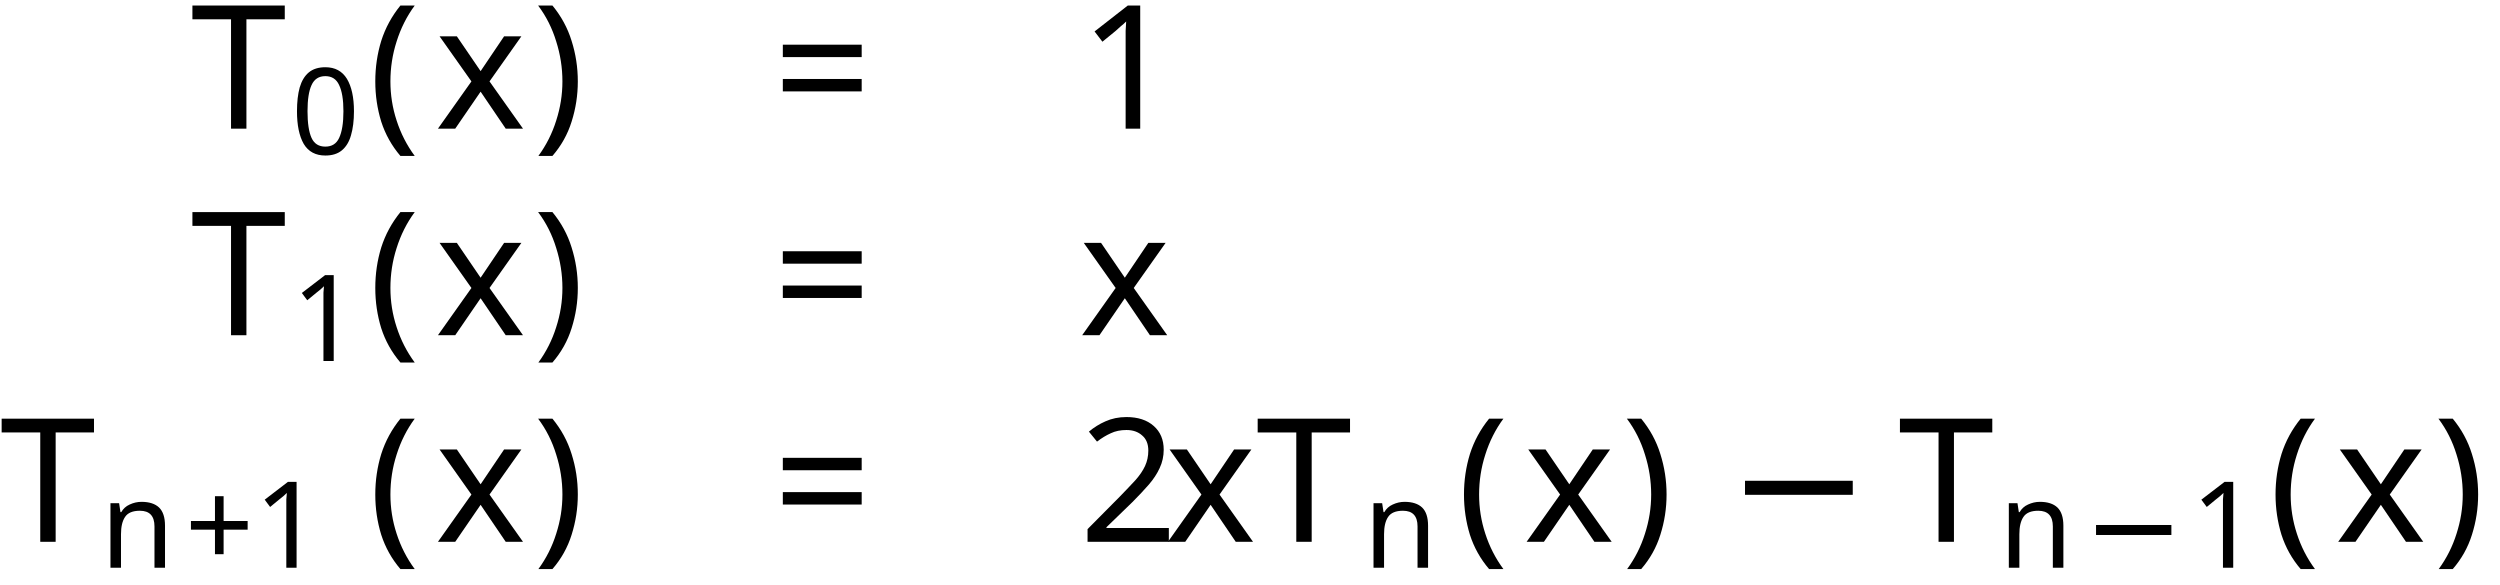
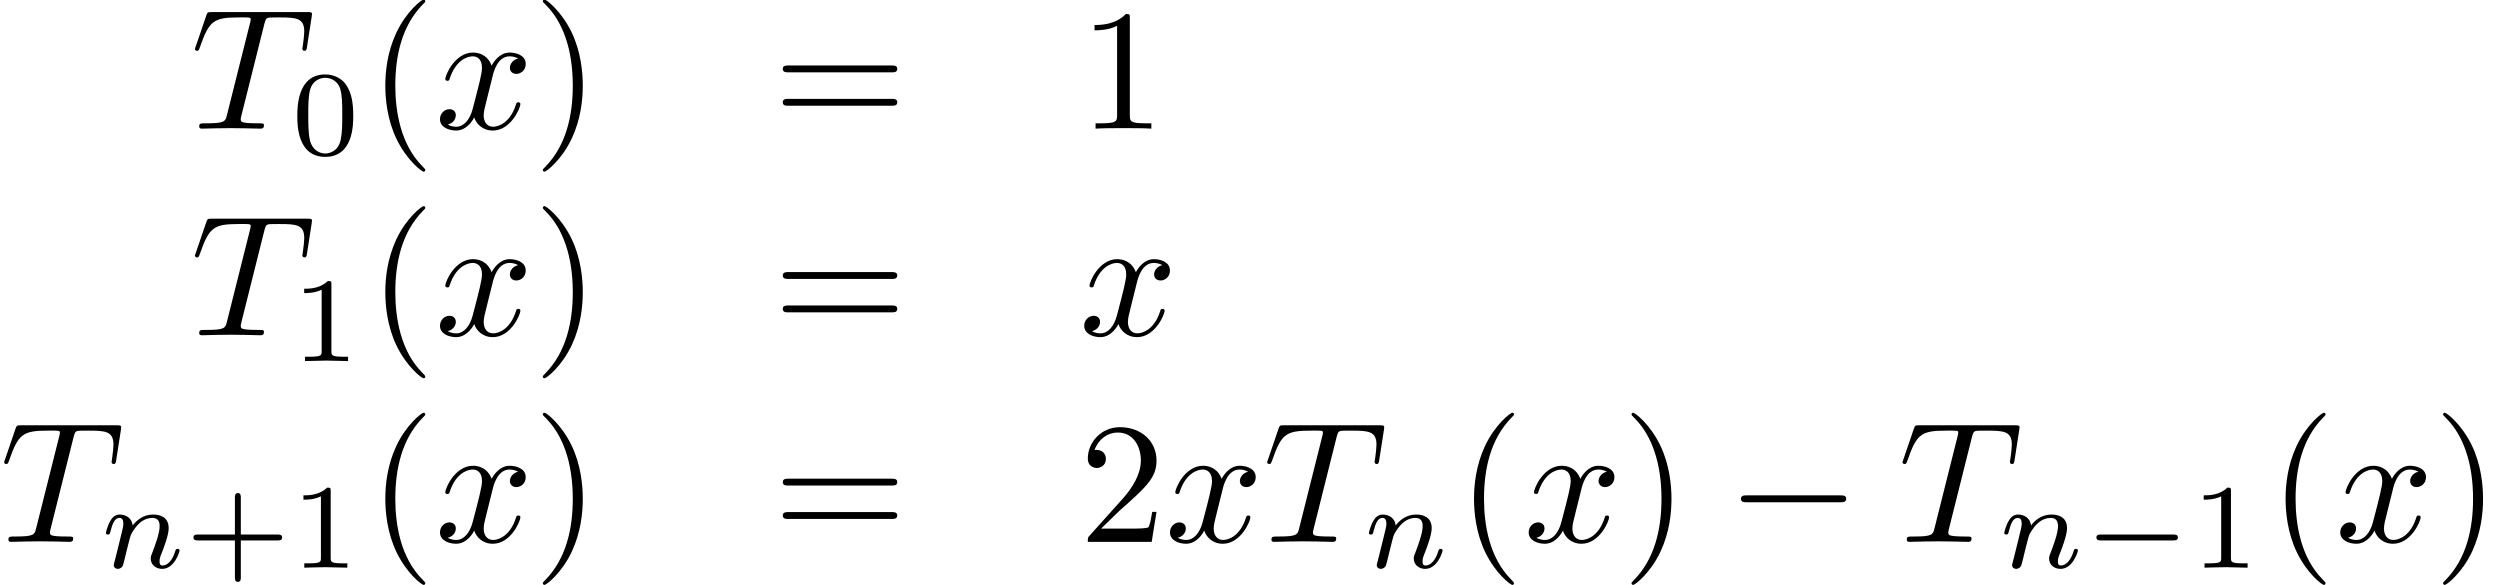
- <svg xmlns="http://www.w3.org/2000/svg" height="33.836pt" version="1.1" viewBox="81.694 53.727 144.661 33.836" width="144.661pt">
+ <svg xmlns="http://www.w3.org/2000/svg" xmlns:xlink="http://www.w3.org/1999/xlink" height="33.836pt" version="1.1" viewBox="81.694 53.727 144.661 33.836" width="144.661pt">
  <defs>
-     <font horiz-adv-x="0" id="cmr7">
-       <font-face ascent="750" descent="-250" font-family="cmr7" units-per-em="1000" />
-       <glyph d="M463 226H769C782 226 806 226 806 250C806 275 783 275 769 275H463V582C463 595 463 619 439 619C414 619 414 596 414 582V275H107C94 275 70 275 70 251C70 226 93 226 107 226H414V-81C414 -94 414 -118 438 -118C463 -118 463 -95 463 -81V226Z" glyph-name="plus" horiz-adv-x="877" unicode="+" vert-adv-y="877" />
-       <glyph d="M516 319C516 429 503 508 457 578C426 624 364 664 284 664C52 664 52 391 52 319S52 -20 284 -20S516 247 516 319ZM284 8C238 8 177 35 157 117C143 176 143 258 143 332C143 405 143 481 158 536C179 615 243 636 284 636C338 636 390 603 408 545C424 491 425 419 425 332C425 258 425 184 412 121C392 30 324 8 284 8Z" glyph-name="zero" horiz-adv-x="569" unicode="0" vert-adv-y="569" />
-       <glyph d="M335 636C335 663 333 664 305 664C241 601 150 600 109 600V564C133 564 199 564 254 592V82C254 49 254 36 154 36H116V0C134 1 257 4 294 4C325 4 451 1 473 0V36H435C335 36 335 49 335 82V636Z" glyph-name="one" horiz-adv-x="569" unicode="1" vert-adv-y="569" />
-     </font>
-     <font horiz-adv-x="0" id="cmmi10">
-       <font-face ascent="750" descent="-250" font-family="cmmi10" units-per-em="1000" />
-       <glyph d="M427 607C434 635 438 641 450 644C459 646 492 646 513 646C614 646 659 642 659 564C659 549 655 510 651 484C650 480 648 468 648 465C648 459 651 452 660 452C671 452 673 460 675 475L702 649C703 653 704 663 704 666C704 677 694 677 677 677H122C98 677 97 676 90 657L30 481C29 479 24 465 24 463C24 457 29 452 36 452C46 452 47 457 53 473C107 628 133 646 281 646H320C348 646 348 642 348 634C348 628 345 616 344 613L210 79C201 42 198 31 91 31C55 31 49 31 49 12C49 0 60 0 66 0C93 0 121 2 148 2C176 2 205 3 233 3S289 2 316 2C345 2 375 0 403 0C413 0 425 0 425 20C425 31 417 31 391 31C366 31 353 31 327 33C298 36 290 39 290 55C290 56 290 61 294 76L427 607Z" glyph-name="T" horiz-adv-x="584" unicode="T" vert-adv-y="584" />
-       <glyph d="M334 302C340 328 363 420 433 420C438 420 462 420 483 407C455 402 435 377 435 353C435 337 446 318 473 318C495 318 527 336 527 376C527 428 468 442 434 442C376 442 341 389 329 366C304 432 250 442 221 442C117 442 60 313 60 288C60 278 70 278 72 278C80 278 83 280 85 289C119 395 185 420 219 420C238 420 273 411 273 353C273 322 256 255 219 115C203 53 168 11 124 11C118 11 95 11 74 24C99 29 121 50 121 78C121 105 99 113 84 113C54 113 29 87 29 55C29 9 79 -11 123 -11C189 -11 225 59 228 65C240 28 276 -11 336 -11C439 -11 496 118 496 143C496 153 487 153 484 153C475 153 473 149 471 142C438 35 370 11 338 11C299 11 283 43 283 77C283 99 289 121 300 165L334 302Z" glyph-name="x" horiz-adv-x="571" unicode="x" vert-adv-y="571" />
-     </font>
-     <font horiz-adv-x="0" id="cmsy7">
-       <font-face ascent="782" descent="-951" font-family="cmsy7" units-per-em="1000" />
-       <glyph d="M744 226C760 226 784 226 784 250C784 275 761 275 744 275H148C132 275 108 275 108 251C108 226 131 226 148 226H744Z" glyph-name="minus" horiz-adv-x="892" unicode="−" vert-adv-y="892" />
-     </font>
-     <font horiz-adv-x="0" id="cmsy10">
-       <font-face ascent="775" descent="-960" font-family="cmsy10" units-per-em="1000" />
-       <glyph d="M659 230C676 230 694 230 694 250S676 270 659 270H118C101 270 83 270 83 250S101 230 118 230H659Z" glyph-name="minus" horiz-adv-x="777" unicode="−" vert-adv-y="777" />
-     </font>
-     <font horiz-adv-x="0" id="cmmi7">
-       <font-face ascent="750" descent="-250" font-family="cmmi7" units-per-em="1000" />
-       <glyph d="M122 63C118 50 112 25 112 22C112 0 130 -10 146 -10C164 -10 180 3 185 12S198 53 203 74C208 93 219 139 225 164C231 186 237 208 242 231C253 272 255 280 284 321C312 361 359 413 434 413C492 413 493 362 493 343C493 283 450 172 434 130C423 102 419 93 419 76C419 23 463 -10 514 -10C614 -10 658 128 658 143C658 156 645 156 642 156C628 156 627 150 623 139C600 59 557 18 517 18C496 18 492 32 492 53C492 76 497 89 515 134C527 165 568 271 568 327C568 424 491 441 438 441C355 441 299 390 269 350C262 419 203 441 162 441C119 441 96 410 83 387C61 350 47 293 47 288C47 275 61 275 64 275C78 275 79 278 86 305C101 364 120 413 159 413C185 413 192 391 192 364C192 345 183 308 176 281S159 213 154 191L122 63Z" glyph-name="n" horiz-adv-x="706" unicode="n" vert-adv-y="706" />
-     </font>
-     <font horiz-adv-x="0" id="cmr10">
-       <font-face ascent="750" descent="-250" font-family="cmr10" units-per-em="1000" />
-       <glyph d="M331 -240C331 -237 331 -235 314 -218C189 -92 157 97 157 250C157 424 195 598 318 723C331 735 331 737 331 740C331 747 327 750 321 750C311 750 221 682 162 555C111 445 99 334 99 250C99 172 110 51 165 -62C225 -185 311 -250 321 -250C327 -250 331 -247 331 -240Z" glyph-name="parenleft" horiz-adv-x="388" unicode="(" vert-adv-y="388" />
-       <glyph d="M289 250C289 328 278 449 223 562C163 685 77 750 67 750C61 750 57 746 57 740C57 737 57 735 76 717C174 618 231 459 231 250C231 79 194 -97 70 -223C57 -235 57 -237 57 -240C57 -246 61 -250 67 -250C77 -250 167 -182 226 -55C277 55 289 166 289 250Z" glyph-name="parenright" horiz-adv-x="388" unicode=")" vert-adv-y="388" />
-       <glyph d="M294 640C294 664 294 666 271 666C209 602 121 602 89 602V571C109 571 168 571 220 597V79C220 43 217 31 127 31H95V0C130 3 217 3 257 3S384 3 419 0V31H387C297 31 294 42 294 79V640Z" glyph-name="one" horiz-adv-x="500" unicode="1" vert-adv-y="500" />
-       <glyph d="M127 77L233 180C389 318 449 372 449 472C449 586 359 666 237 666C124 666 50 574 50 485C50 429 100 429 103 429C120 429 155 441 155 482C155 508 137 534 102 534C94 534 92 534 89 533C112 598 166 635 224 635C315 635 358 554 358 472C358 392 308 313 253 251L61 37C50 26 50 24 50 0H421L449 174H424C419 144 412 100 402 85C395 77 329 77 307 77H127Z" glyph-name="two" horiz-adv-x="500" unicode="2" vert-adv-y="500" />
-       <glyph d="M687 327C702 327 721 327 721 347S702 367 688 367H89C75 367 56 367 56 347S75 327 90 327H687ZM688 133C702 133 721 133 721 153S702 173 687 173H90C75 173 56 173 56 153S75 133 89 133H688Z" glyph-name="equal" horiz-adv-x="777" unicode="=" vert-adv-y="777" />
-     </font>
+     <path d="M5.189 -1.576C5.3 -1.576 5.468 -1.576 5.468 -1.743C5.468 -1.918 5.307 -1.918 5.189 -1.918H1.032C0.921 -1.918 0.753 -1.918 0.753 -1.75C0.753 -1.576 0.914 -1.576 1.032 -1.576H5.189Z" id="g1-0" />
+     <path d="M6.565 -2.291C6.735 -2.291 6.914 -2.291 6.914 -2.491S6.735 -2.69 6.565 -2.69H1.176C1.006 -2.69 0.827 -2.69 0.827 -2.491S1.006 -2.291 1.176 -2.291H6.565Z" id="g0-0" />
+     <path d="M4.254 -6.047C4.324 -6.326 4.364 -6.386 4.483 -6.416C4.573 -6.436 4.902 -6.436 5.111 -6.436C6.117 -6.436 6.565 -6.396 6.565 -5.619C6.565 -5.469 6.526 -5.081 6.486 -4.822C6.476 -4.782 6.456 -4.663 6.456 -4.633C6.456 -4.573 6.486 -4.503 6.575 -4.503C6.685 -4.503 6.705 -4.583 6.725 -4.732L6.994 -6.466C7.004 -6.506 7.014 -6.605 7.014 -6.635C7.014 -6.745 6.914 -6.745 6.745 -6.745H1.215C0.976 -6.745 0.966 -6.735 0.897 -6.545L0.299 -4.792C0.289 -4.772 0.239 -4.633 0.239 -4.613C0.239 -4.553 0.289 -4.503 0.359 -4.503C0.458 -4.503 0.468 -4.553 0.528 -4.712C1.066 -6.257 1.325 -6.436 2.8 -6.436H3.188C3.467 -6.436 3.467 -6.396 3.467 -6.316C3.467 -6.257 3.437 -6.137 3.427 -6.107L2.092 -0.787C2.002 -0.418 1.973 -0.309 0.907 -0.309C0.548 -0.309 0.488 -0.309 0.488 -0.12C0.488 0 0.598 0 0.658 0C0.927 0 1.205 -0.02 1.474 -0.02C1.753 -0.02 2.042 -0.03 2.321 -0.03S2.879 -0.02 3.148 -0.02C3.437 -0.02 3.736 0 4.015 0C4.115 0 4.234 0 4.234 -0.199C4.234 -0.309 4.154 -0.309 3.895 -0.309C3.646 -0.309 3.517 -0.309 3.258 -0.329C2.969 -0.359 2.889 -0.389 2.889 -0.548C2.889 -0.558 2.889 -0.608 2.929 -0.757L4.254 -6.047Z" id="g2-84" />
+     <path d="M3.328 -3.009C3.387 -3.268 3.616 -4.184 4.314 -4.184C4.364 -4.184 4.603 -4.184 4.812 -4.055C4.533 -4.005 4.334 -3.756 4.334 -3.517C4.334 -3.357 4.443 -3.168 4.712 -3.168C4.932 -3.168 5.25 -3.347 5.25 -3.746C5.25 -4.264 4.663 -4.403 4.324 -4.403C3.746 -4.403 3.397 -3.875 3.278 -3.646C3.029 -4.304 2.491 -4.403 2.202 -4.403C1.166 -4.403 0.598 -3.118 0.598 -2.869C0.598 -2.77 0.697 -2.77 0.717 -2.77C0.797 -2.77 0.827 -2.79 0.847 -2.879C1.186 -3.935 1.843 -4.184 2.182 -4.184C2.371 -4.184 2.72 -4.095 2.72 -3.517C2.72 -3.208 2.55 -2.54 2.182 -1.146C2.022 -0.528 1.674 -0.11 1.235 -0.11C1.176 -0.11 0.946 -0.11 0.737 -0.239C0.986 -0.289 1.205 -0.498 1.205 -0.777C1.205 -1.046 0.986 -1.126 0.837 -1.126C0.538 -1.126 0.289 -0.867 0.289 -0.548C0.289 -0.09 0.787 0.11 1.225 0.11C1.883 0.11 2.242 -0.588 2.271 -0.648C2.391 -0.279 2.75 0.11 3.347 0.11C4.374 0.11 4.941 -1.176 4.941 -1.425C4.941 -1.524 4.852 -1.524 4.822 -1.524C4.732 -1.524 4.712 -1.484 4.692 -1.415C4.364 -0.349 3.686 -0.11 3.367 -0.11C2.979 -0.11 2.819 -0.428 2.819 -0.767C2.819 -0.986 2.879 -1.205 2.989 -1.644L3.328 -3.009Z" id="g2-120" />
+     <path d="M0.851 -0.439C0.823 -0.349 0.781 -0.174 0.781 -0.153C0.781 0 0.907 0.07 1.018 0.07C1.144 0.07 1.255 -0.021 1.29 -0.084S1.381 -0.37 1.416 -0.516C1.451 -0.649 1.527 -0.969 1.569 -1.144C1.611 -1.297 1.653 -1.451 1.688 -1.611C1.764 -1.897 1.778 -1.953 1.981 -2.239C2.176 -2.518 2.504 -2.88 3.027 -2.88C3.431 -2.88 3.438 -2.525 3.438 -2.392C3.438 -1.974 3.138 -1.2 3.027 -0.907C2.95 -0.711 2.922 -0.649 2.922 -0.53C2.922 -0.16 3.229 0.07 3.585 0.07C4.282 0.07 4.589 -0.893 4.589 -0.997C4.589 -1.088 4.498 -1.088 4.477 -1.088C4.38 -1.088 4.373 -1.046 4.345 -0.969C4.184 -0.411 3.884 -0.126 3.605 -0.126C3.459 -0.126 3.431 -0.223 3.431 -0.37C3.431 -0.53 3.466 -0.621 3.592 -0.934C3.675 -1.151 3.961 -1.89 3.961 -2.28C3.961 -2.957 3.424 -3.075 3.055 -3.075C2.476 -3.075 2.085 -2.72 1.876 -2.441C1.827 -2.922 1.416 -3.075 1.13 -3.075C0.83 -3.075 0.669 -2.859 0.579 -2.699C0.425 -2.441 0.328 -2.043 0.328 -2.008C0.328 -1.918 0.425 -1.918 0.446 -1.918C0.544 -1.918 0.551 -1.939 0.6 -2.127C0.704 -2.538 0.837 -2.88 1.109 -2.88C1.29 -2.88 1.339 -2.727 1.339 -2.538C1.339 -2.406 1.276 -2.148 1.227 -1.96S1.109 -1.485 1.074 -1.332L0.851 -0.439Z" id="g3-110" />
+     <path d="M3.298 2.391C3.298 2.361 3.298 2.341 3.128 2.172C1.883 0.917 1.564 -0.966 1.564 -2.491C1.564 -4.224 1.943 -5.958 3.168 -7.203C3.298 -7.323 3.298 -7.342 3.298 -7.372C3.298 -7.442 3.258 -7.472 3.198 -7.472C3.098 -7.472 2.202 -6.795 1.614 -5.529C1.106 -4.433 0.986 -3.328 0.986 -2.491C0.986 -1.714 1.096 -0.508 1.644 0.618C2.242 1.843 3.098 2.491 3.198 2.491C3.258 2.491 3.298 2.461 3.298 2.391Z" id="g4-40" />
+     <path d="M2.879 -2.491C2.879 -3.268 2.77 -4.473 2.222 -5.599C1.624 -6.824 0.767 -7.472 0.667 -7.472C0.608 -7.472 0.568 -7.432 0.568 -7.372C0.568 -7.342 0.568 -7.323 0.757 -7.143C1.734 -6.157 2.301 -4.573 2.301 -2.491C2.301 -0.787 1.933 0.966 0.697 2.222C0.568 2.341 0.568 2.361 0.568 2.391C0.568 2.451 0.608 2.491 0.667 2.491C0.767 2.491 1.664 1.813 2.252 0.548C2.76 -0.548 2.879 -1.654 2.879 -2.491Z" id="g4-41" />
+     <path d="M2.929 -6.376C2.929 -6.615 2.929 -6.635 2.7 -6.635C2.082 -5.998 1.205 -5.998 0.887 -5.998V-5.689C1.086 -5.689 1.674 -5.689 2.192 -5.948V-0.787C2.192 -0.428 2.162 -0.309 1.265 -0.309H0.946V0C1.295 -0.03 2.162 -0.03 2.56 -0.03S3.826 -0.03 4.174 0V-0.309H3.856C2.959 -0.309 2.929 -0.418 2.929 -0.787V-6.376Z" id="g4-49" />
+     <path d="M1.265 -0.767L2.321 -1.793C3.875 -3.168 4.473 -3.706 4.473 -4.702C4.473 -5.838 3.577 -6.635 2.361 -6.635C1.235 -6.635 0.498 -5.719 0.498 -4.832C0.498 -4.274 0.996 -4.274 1.026 -4.274C1.196 -4.274 1.544 -4.394 1.544 -4.802C1.544 -5.061 1.365 -5.32 1.016 -5.32C0.936 -5.32 0.917 -5.32 0.887 -5.31C1.116 -5.958 1.654 -6.326 2.232 -6.326C3.138 -6.326 3.567 -5.519 3.567 -4.702C3.567 -3.905 3.068 -3.118 2.521 -2.501L0.608 -0.369C0.498 -0.259 0.498 -0.239 0.498 0H4.194L4.473 -1.734H4.224C4.174 -1.435 4.105 -0.996 4.005 -0.847C3.935 -0.767 3.278 -0.767 3.059 -0.767H1.265Z" id="g4-50" />
+     <path d="M6.844 -3.258C6.994 -3.258 7.183 -3.258 7.183 -3.457S6.994 -3.656 6.854 -3.656H0.887C0.747 -3.656 0.558 -3.656 0.558 -3.457S0.747 -3.258 0.897 -3.258H6.844ZM6.854 -1.325C6.994 -1.325 7.183 -1.325 7.183 -1.524S6.994 -1.724 6.844 -1.724H0.897C0.747 -1.724 0.558 -1.724 0.558 -1.524S0.747 -1.325 0.887 -1.325H6.854Z" id="g4-61" />
+     <path d="M3.229 -1.576H5.363C5.454 -1.576 5.621 -1.576 5.621 -1.743C5.621 -1.918 5.461 -1.918 5.363 -1.918H3.229V-4.059C3.229 -4.149 3.229 -4.317 3.062 -4.317C2.887 -4.317 2.887 -4.156 2.887 -4.059V-1.918H0.746C0.656 -1.918 0.488 -1.918 0.488 -1.75C0.488 -1.576 0.649 -1.576 0.746 -1.576H2.887V0.565C2.887 0.656 2.887 0.823 3.055 0.823C3.229 0.823 3.229 0.663 3.229 0.565V-1.576Z" id="g5-43" />
+     <path d="M3.599 -2.225C3.599 -2.992 3.508 -3.543 3.187 -4.031C2.971 -4.352 2.538 -4.631 1.981 -4.631C0.363 -4.631 0.363 -2.727 0.363 -2.225S0.363 0.139 1.981 0.139S3.599 -1.723 3.599 -2.225ZM1.981 -0.056C1.66 -0.056 1.234 -0.244 1.095 -0.816C0.997 -1.227 0.997 -1.799 0.997 -2.315C0.997 -2.824 0.997 -3.354 1.102 -3.738C1.248 -4.289 1.695 -4.435 1.981 -4.435C2.357 -4.435 2.72 -4.205 2.845 -3.801C2.957 -3.424 2.964 -2.922 2.964 -2.315C2.964 -1.799 2.964 -1.283 2.873 -0.844C2.734 -0.209 2.26 -0.056 1.981 -0.056Z" id="g5-48" />
+     <path d="M2.336 -4.435C2.336 -4.624 2.322 -4.631 2.127 -4.631C1.681 -4.191 1.046 -4.184 0.76 -4.184V-3.933C0.928 -3.933 1.388 -3.933 1.771 -4.129V-0.572C1.771 -0.342 1.771 -0.251 1.074 -0.251H0.809V0C0.934 -0.007 1.792 -0.028 2.05 -0.028C2.267 -0.028 3.145 -0.007 3.299 0V-0.251H3.034C2.336 -0.251 2.336 -0.342 2.336 -0.572V-4.435Z" id="g5-49" />
  </defs>
-   <style type="text/css">
- text.f0 {font-family:cmsy10;font-size:9.963px}
- text.f1 {font-family:cmsy7;font-size:6.974px}
- text.f2 {font-family:cmmi10;font-size:9.963px}
- text.f3 {font-family:cmmi7;font-size:6.974px}
- text.f4 {font-family:cmr10;font-size:9.963px}
- text.f5 {font-family:cmr7;font-size:6.974px}
- 
- </style>
  <g id="page1">
-     <text class="f2" x="92.734" y="61.171">T</text>
-     <text class="f5" x="98.535" y="62.665">0</text>
-     <text class="f4" x="103.004" y="61.171">(</text>
-     <text class="f2" x="106.864" y="61.171">x</text>
-     <text class="f4" x="112.537" y="61.171">)<tspan x="126.431">=</tspan>
-       <tspan x="144.142">1</tspan>
-     </text>
-     <text class="f2" x="92.734" y="73.126">T</text>
-     <text class="f5" x="98.535" y="74.62">1</text>
-     <text class="f4" x="103.004" y="73.126">(</text>
-     <text class="f2" x="106.864" y="73.126">x</text>
-     <text class="f4" x="112.537" y="73.126">)<tspan x="126.431">=</tspan>
-     </text>
-     <text class="f2" x="144.142" y="73.126">x<tspan x="81.694" y="85.081">T</tspan>
-     </text>
-     <text class="f3" x="87.494" y="86.575">n</text>
-     <text class="f5" x="92.4" y="86.575">+1</text>
-     <text class="f4" x="103.004" y="85.081">(</text>
-     <text class="f2" x="106.864" y="85.081">x</text>
-     <text class="f4" x="112.537" y="85.081">)<tspan x="126.431">=</tspan>
-       <tspan x="144.142">2</tspan>
-     </text>
-     <text class="f2" x="149.105" y="85.081">xT</text>
-     <text class="f3" x="160.578" y="86.575">n</text>
-     <text class="f4" x="166.001" y="85.081">(</text>
-     <text class="f2" x="169.861" y="85.081">x</text>
-     <text class="f4" x="175.534" y="85.081">)</text>
-     <text class="f0" x="181.607" y="85.081">−</text>
-     <text class="f2" x="191.541" y="85.081">T</text>
-     <text class="f3" x="197.341" y="86.575">n</text>
-     <text class="f1" x="202.248" y="86.575">−</text>
-     <text class="f5" x="208.451" y="86.575">1</text>
-     <text class="f4" x="212.962" y="85.081">(</text>
-     <text class="f2" x="216.822" y="85.081">x</text>
-     <text class="f4" x="222.495" y="85.081">)</text>
+     <use x="92.734" xlink:href="#g2-84" y="61.171" />
+     <use x="98.535" xlink:href="#g5-48" y="62.665" />
+     <use x="103.004" xlink:href="#g4-40" y="61.171" />
+     <use x="106.864" xlink:href="#g2-120" y="61.171" />
+     <use x="112.537" xlink:href="#g4-41" y="61.171" />
+     <use x="126.431" xlink:href="#g4-61" y="61.171" />
+     <use x="144.142" xlink:href="#g4-49" y="61.171" />
+     <use x="92.734" xlink:href="#g2-84" y="73.126" />
+     <use x="98.535" xlink:href="#g5-49" y="74.62" />
+     <use x="103.004" xlink:href="#g4-40" y="73.126" />
+     <use x="106.864" xlink:href="#g2-120" y="73.126" />
+     <use x="112.537" xlink:href="#g4-41" y="73.126" />
+     <use x="126.431" xlink:href="#g4-61" y="73.126" />
+     <use x="144.142" xlink:href="#g2-120" y="73.126" />
+     <use x="81.694" xlink:href="#g2-84" y="85.081" />
+     <use x="87.494" xlink:href="#g3-110" y="86.575" />
+     <use x="92.4" xlink:href="#g5-43" y="86.575" />
+     <use x="98.493" xlink:href="#g5-49" y="86.575" />
+     <use x="103.004" xlink:href="#g4-40" y="85.081" />
+     <use x="106.864" xlink:href="#g2-120" y="85.081" />
+     <use x="112.537" xlink:href="#g4-41" y="85.081" />
+     <use x="126.431" xlink:href="#g4-61" y="85.081" />
+     <use x="144.142" xlink:href="#g4-50" y="85.081" />
+     <use x="149.105" xlink:href="#g2-120" y="85.081" />
+     <use x="154.778" xlink:href="#g2-84" y="85.081" />
+     <use x="160.578" xlink:href="#g3-110" y="86.575" />
+     <use x="166.001" xlink:href="#g4-40" y="85.081" />
+     <use x="169.861" xlink:href="#g2-120" y="85.081" />
+     <use x="175.534" xlink:href="#g4-41" y="85.081" />
+     <use x="181.607" xlink:href="#g0-0" y="85.081" />
+     <use x="191.541" xlink:href="#g2-84" y="85.081" />
+     <use x="197.341" xlink:href="#g3-110" y="86.575" />
+     <use x="202.248" xlink:href="#g1-0" y="86.575" />
+     <use x="208.451" xlink:href="#g5-49" y="86.575" />
+     <use x="212.962" xlink:href="#g4-40" y="85.081" />
+     <use x="216.822" xlink:href="#g2-120" y="85.081" />
+     <use x="222.495" xlink:href="#g4-41" y="85.081" />
  </g>
</svg>
